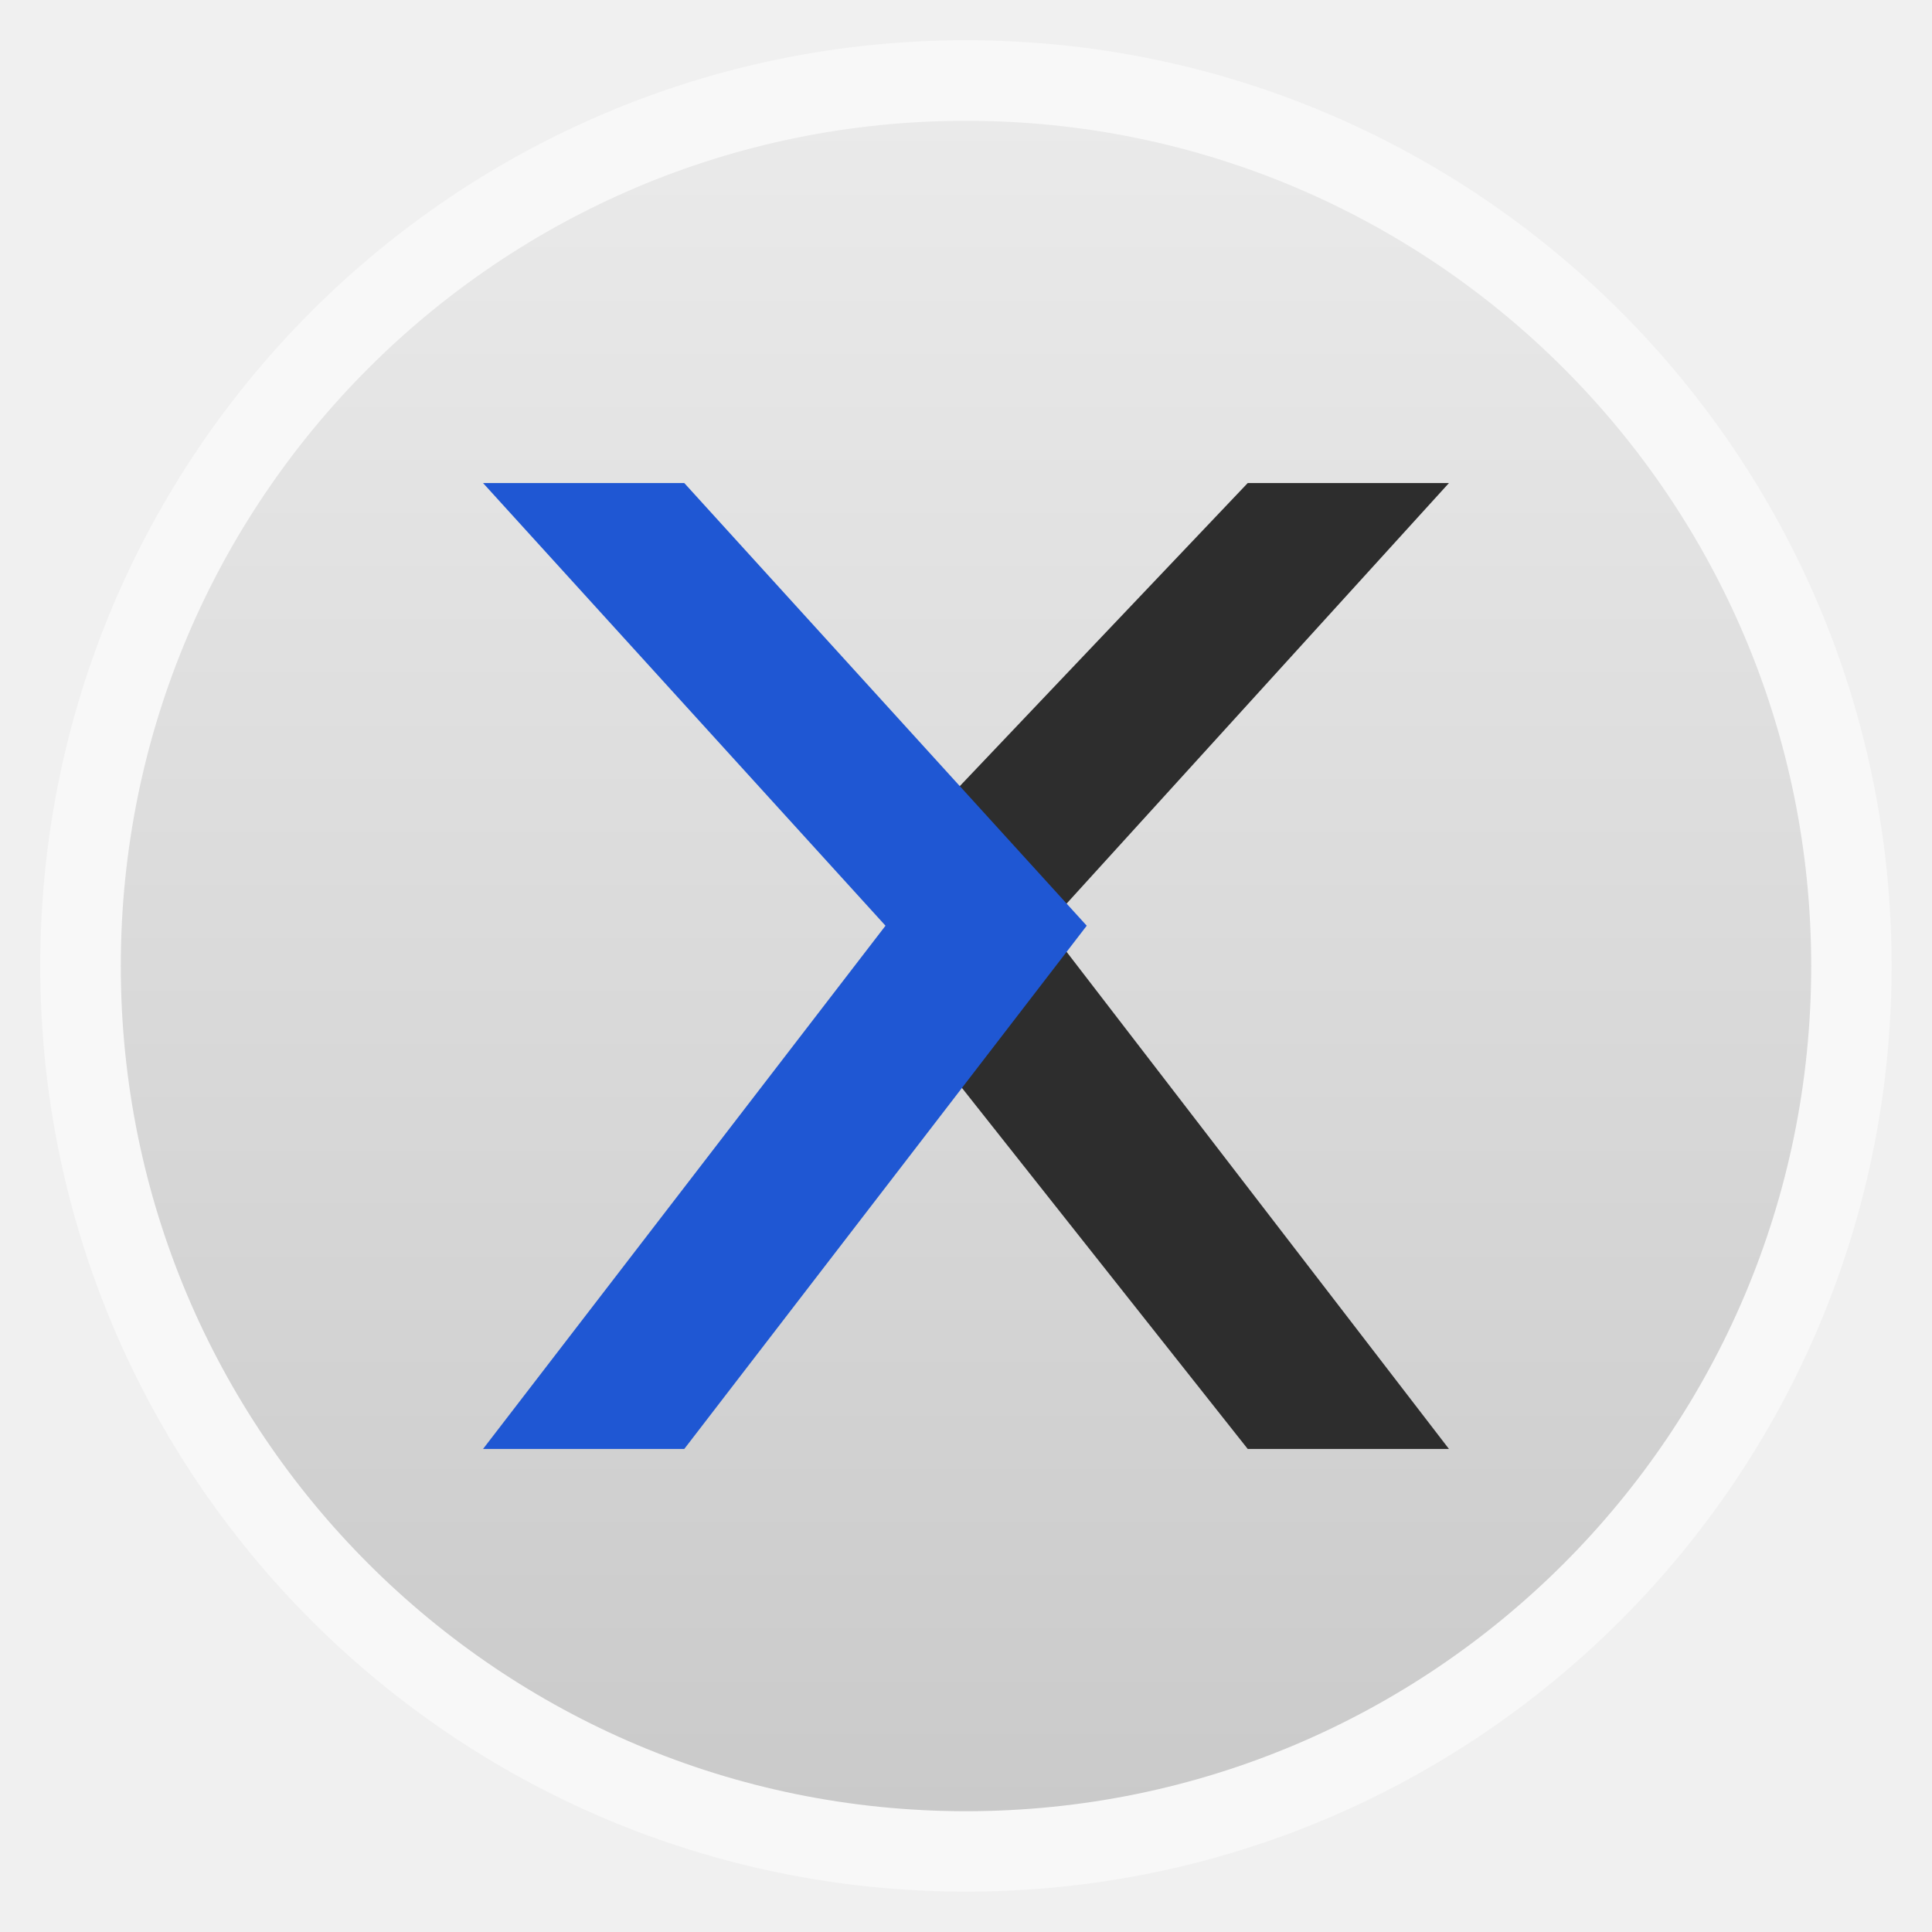
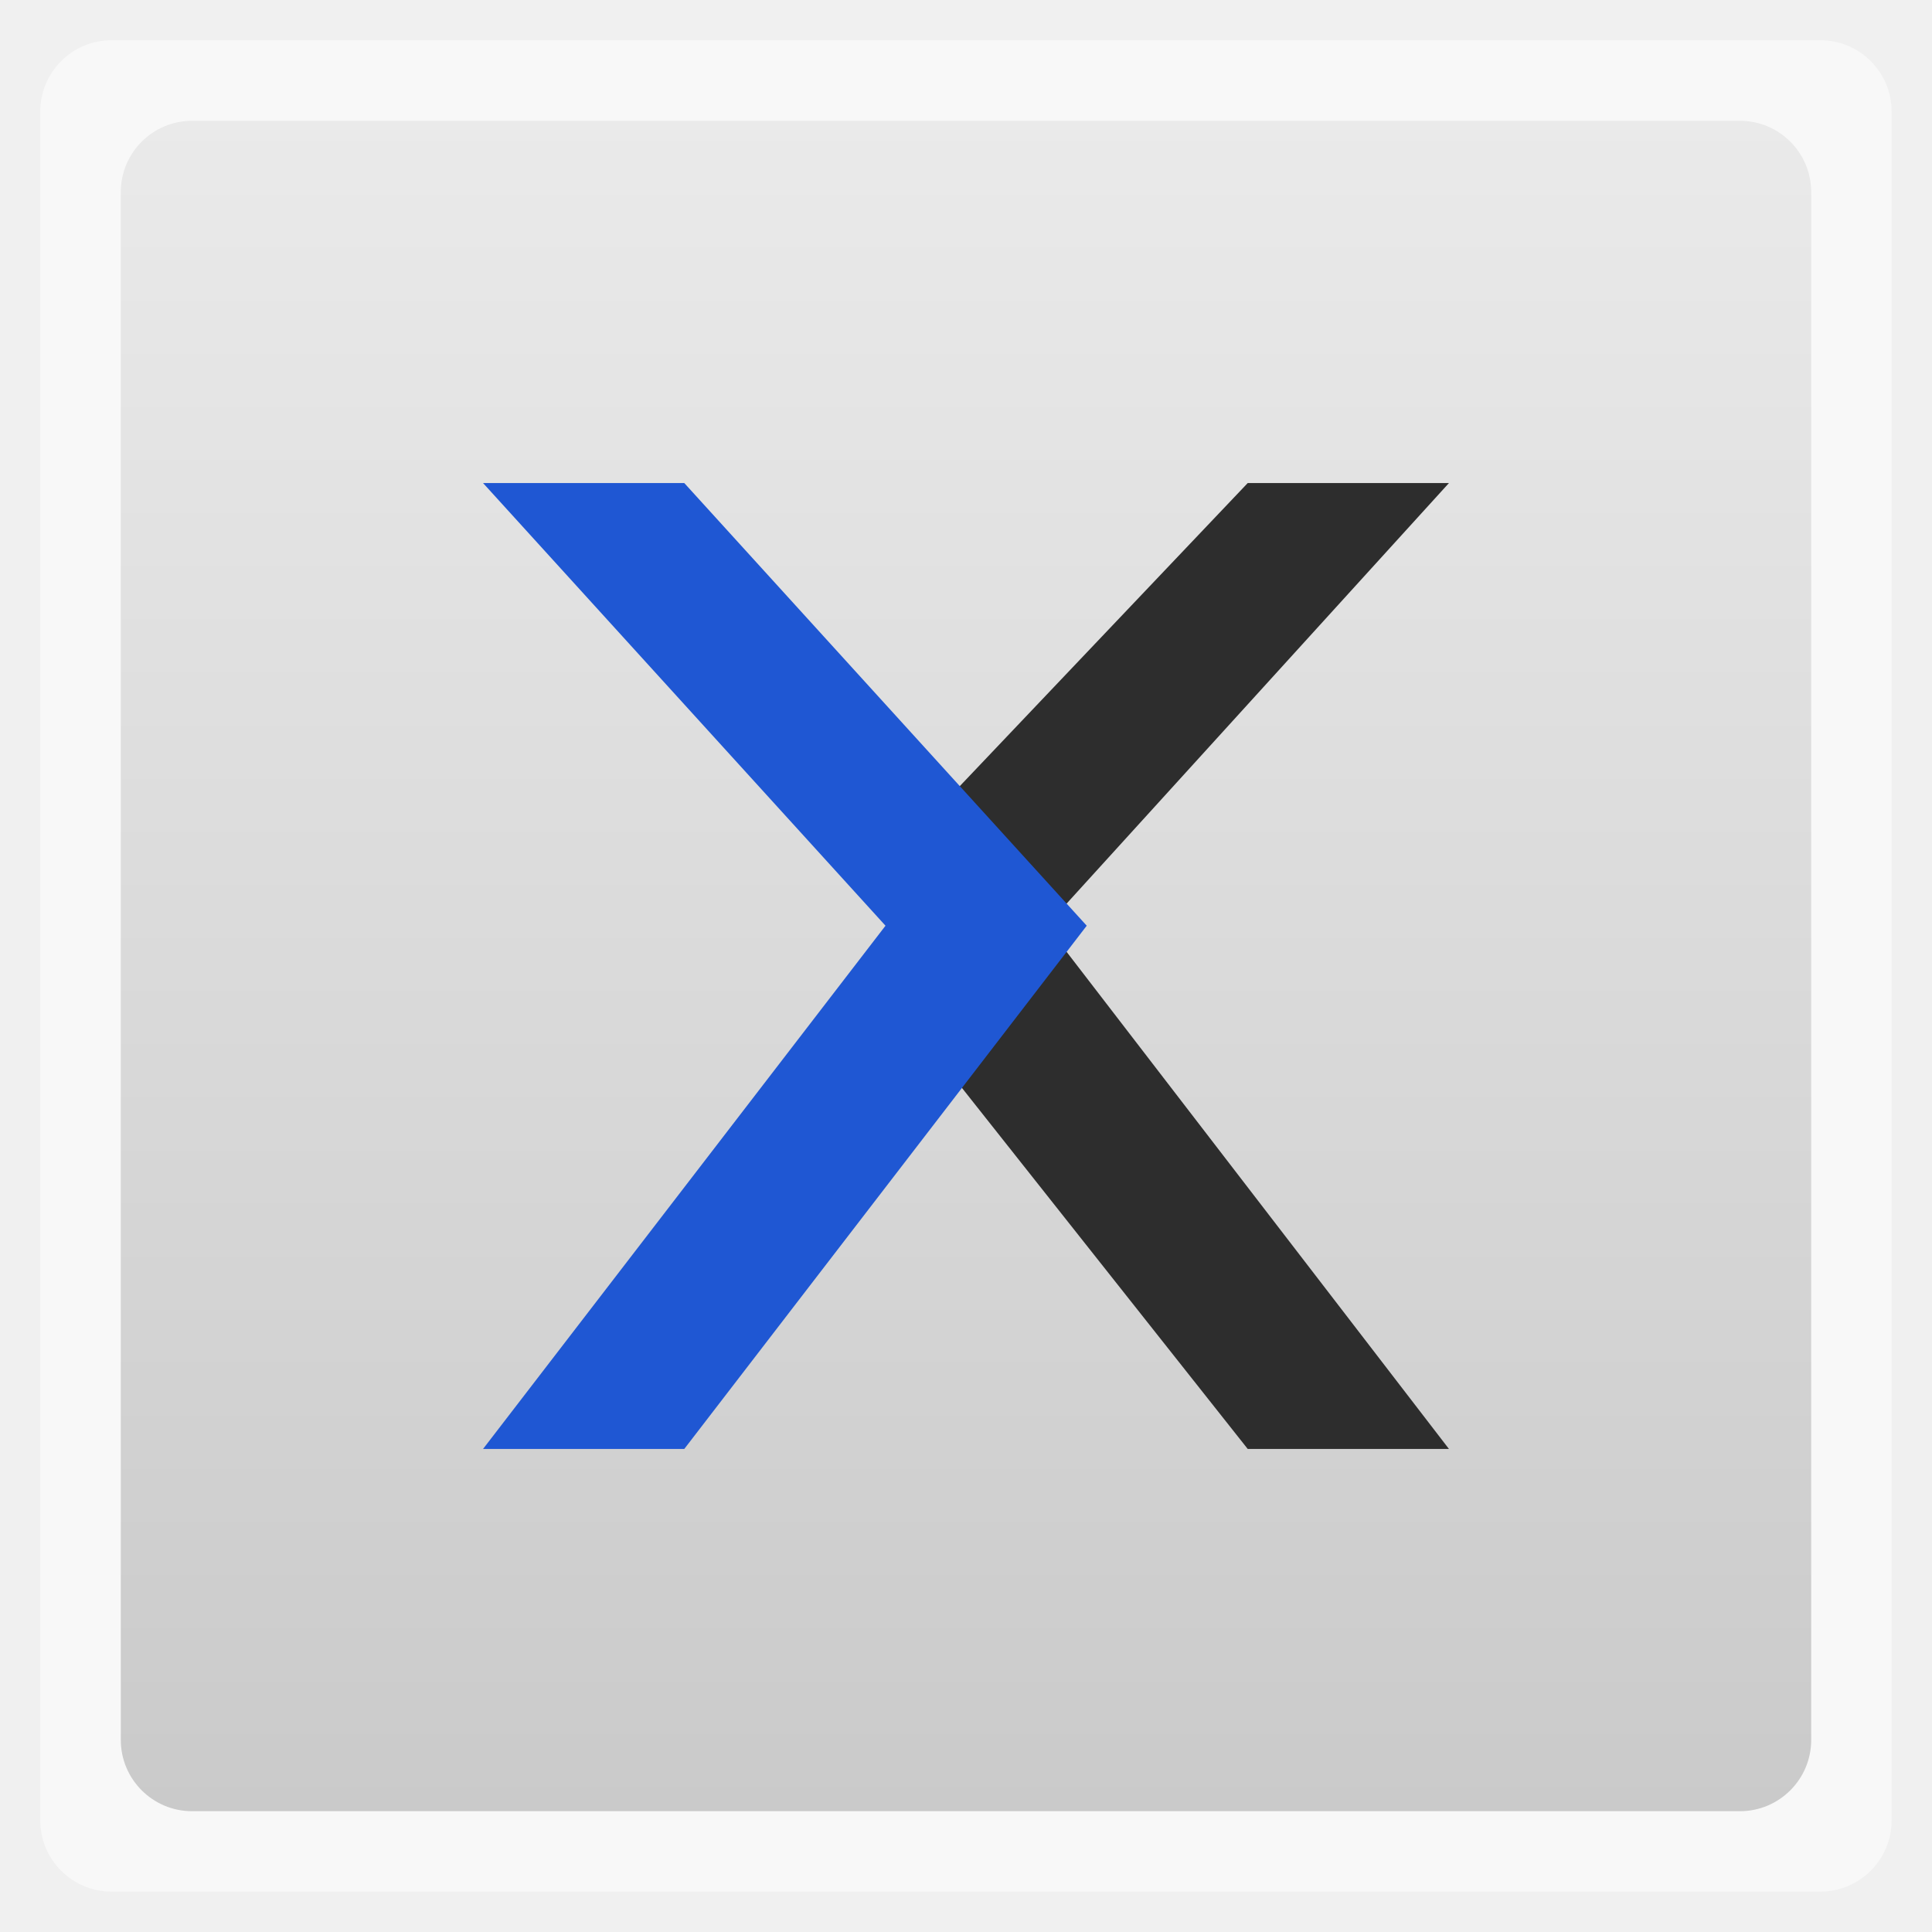
<svg xmlns="http://www.w3.org/2000/svg" xmlns:xlink="http://www.w3.org/1999/xlink" width="48" viewBox="0 0 13.547 13.547" height="48">
  <defs>
    <linearGradient id="0">
      <stop stop-color="#cacaca" />
      <stop offset="1" stop-color="#eaeaea" />
    </linearGradient>
    <linearGradient xlink:href="#0" id="1" gradientUnits="userSpaceOnUse" gradientTransform="matrix(1.10525,0,0,1.10525,-134.2787,-295.7618)" y1="279.1" x2="0" y2="268.33" />
  </defs>
-   <rect height="12.982" rx="6.491" y="0.282" x="0.282" width="12.982" opacity="0.5" fill="#ffffff" fill-rule="evenodd" />
-   <rect height="11.853" rx="5.926" y="0.847" x="0.847" width="11.853" fill="url(#1)" fill-rule="evenodd" />
+   <rect height="12.982" rx="0.5" y="0.282" x="0.282" width="12.982" opacity="0.5" fill="#ffffff" fill-rule="evenodd" />
+   <rect height="11.853" rx="0.5" y="0.847" x="0.847" width="11.853" fill="url(#1)" fill-rule="evenodd" />
  <path d="m 10.16,3.387 -1.411,0 L 6.068,6.209 6.491,6.491 6.068,6.773 8.749,10.16 l 1.411,0 -2.822,-3.669 z" fill="#2d2d2d" />
  <path d="m 3.387,3.387 1.411,0 L 7.62,6.491 4.798,10.16 l -1.411,0 2.822,-3.669 z" fill="#1f57d3" />
</svg>
